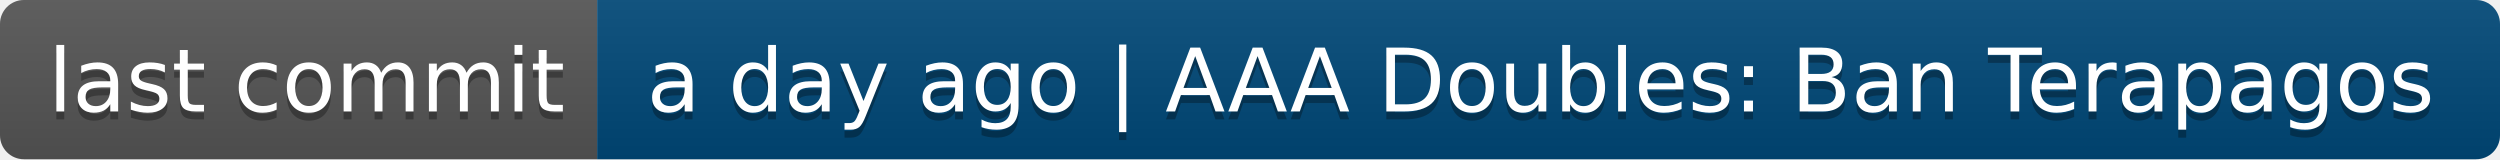
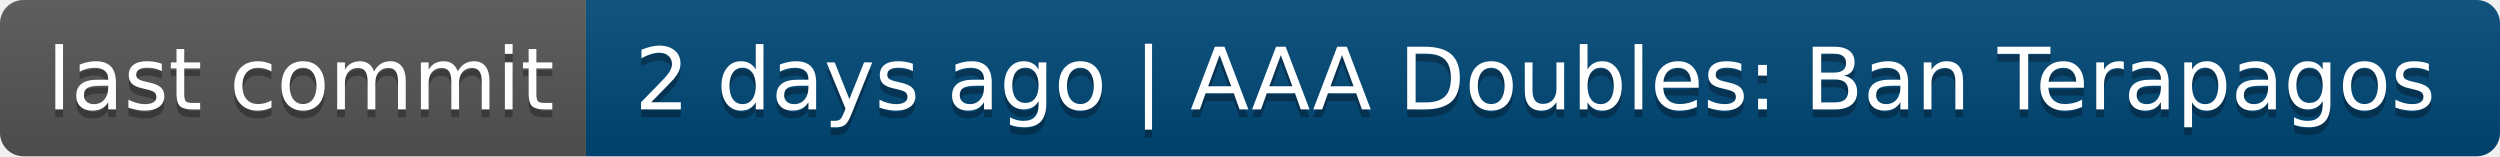
- <svg xmlns="http://www.w3.org/2000/svg" width="314" height="20" role="img" aria-label="last commit: a day ago | AAA Doubles: Ban Terapagos">
+ <svg xmlns="http://www.w3.org/2000/svg" width="320" height="20" role="img" aria-label="last commit: 2 days ago | AAA Doubles: Ban Terapagos">
  <linearGradient id="s" x2="0" y2="100%">
    <stop offset="0" stop-color="#bbb" stop-opacity=".1" />
    <stop offset="1" stop-opacity=".1" />
  </linearGradient>
  <clipPath id="r">
-     <rect width="314" height="20" rx="3" fill="#fff" />
+     <rect width="320" height="20" rx="3" fill="#fff" />
  </clipPath>
  <g clip-path="url(#r)">
    <rect width="75" height="20" fill="#555" />
-     <rect x="75" width="239" height="20" fill="#004878" />
-     <rect width="314" height="20" fill="url(#s)" />
+     <rect x="75" width="245" height="20" fill="#004878" />
+     <rect width="320" height="20" fill="url(#s)" />
  </g>
  <g fill="#fff" text-anchor="middle" font-family="Verdana,Geneva,DejaVu Sans,sans-serif" text-rendering="geometricPrecision" font-size="110">
    <text aria-hidden="true" x="385" y="150" fill="#010101" fill-opacity=".3" transform="scale(.1)" textLength="650">last commit</text>
    <text x="385" y="140" transform="scale(.1)" fill="#fff" textLength="650">last commit</text>
-     <text aria-hidden="true" x="1935" y="150" fill="#010101" fill-opacity=".3" transform="scale(.1)" textLength="2290">a day ago | AAA Doubles: Ban Terapagos</text>
-     <text x="1935" y="140" transform="scale(.1)" fill="#fff" textLength="2290">a day ago | AAA Doubles: Ban Terapagos</text>
+     <text aria-hidden="true" x="1965" y="150" fill="#010101" fill-opacity=".3" transform="scale(.1)" textLength="2350">2 days ago | AAA Doubles: Ban Terapagos</text>
+     <text x="1965" y="140" transform="scale(.1)" fill="#fff" textLength="2350">2 days ago | AAA Doubles: Ban Terapagos</text>
  </g>
</svg>
